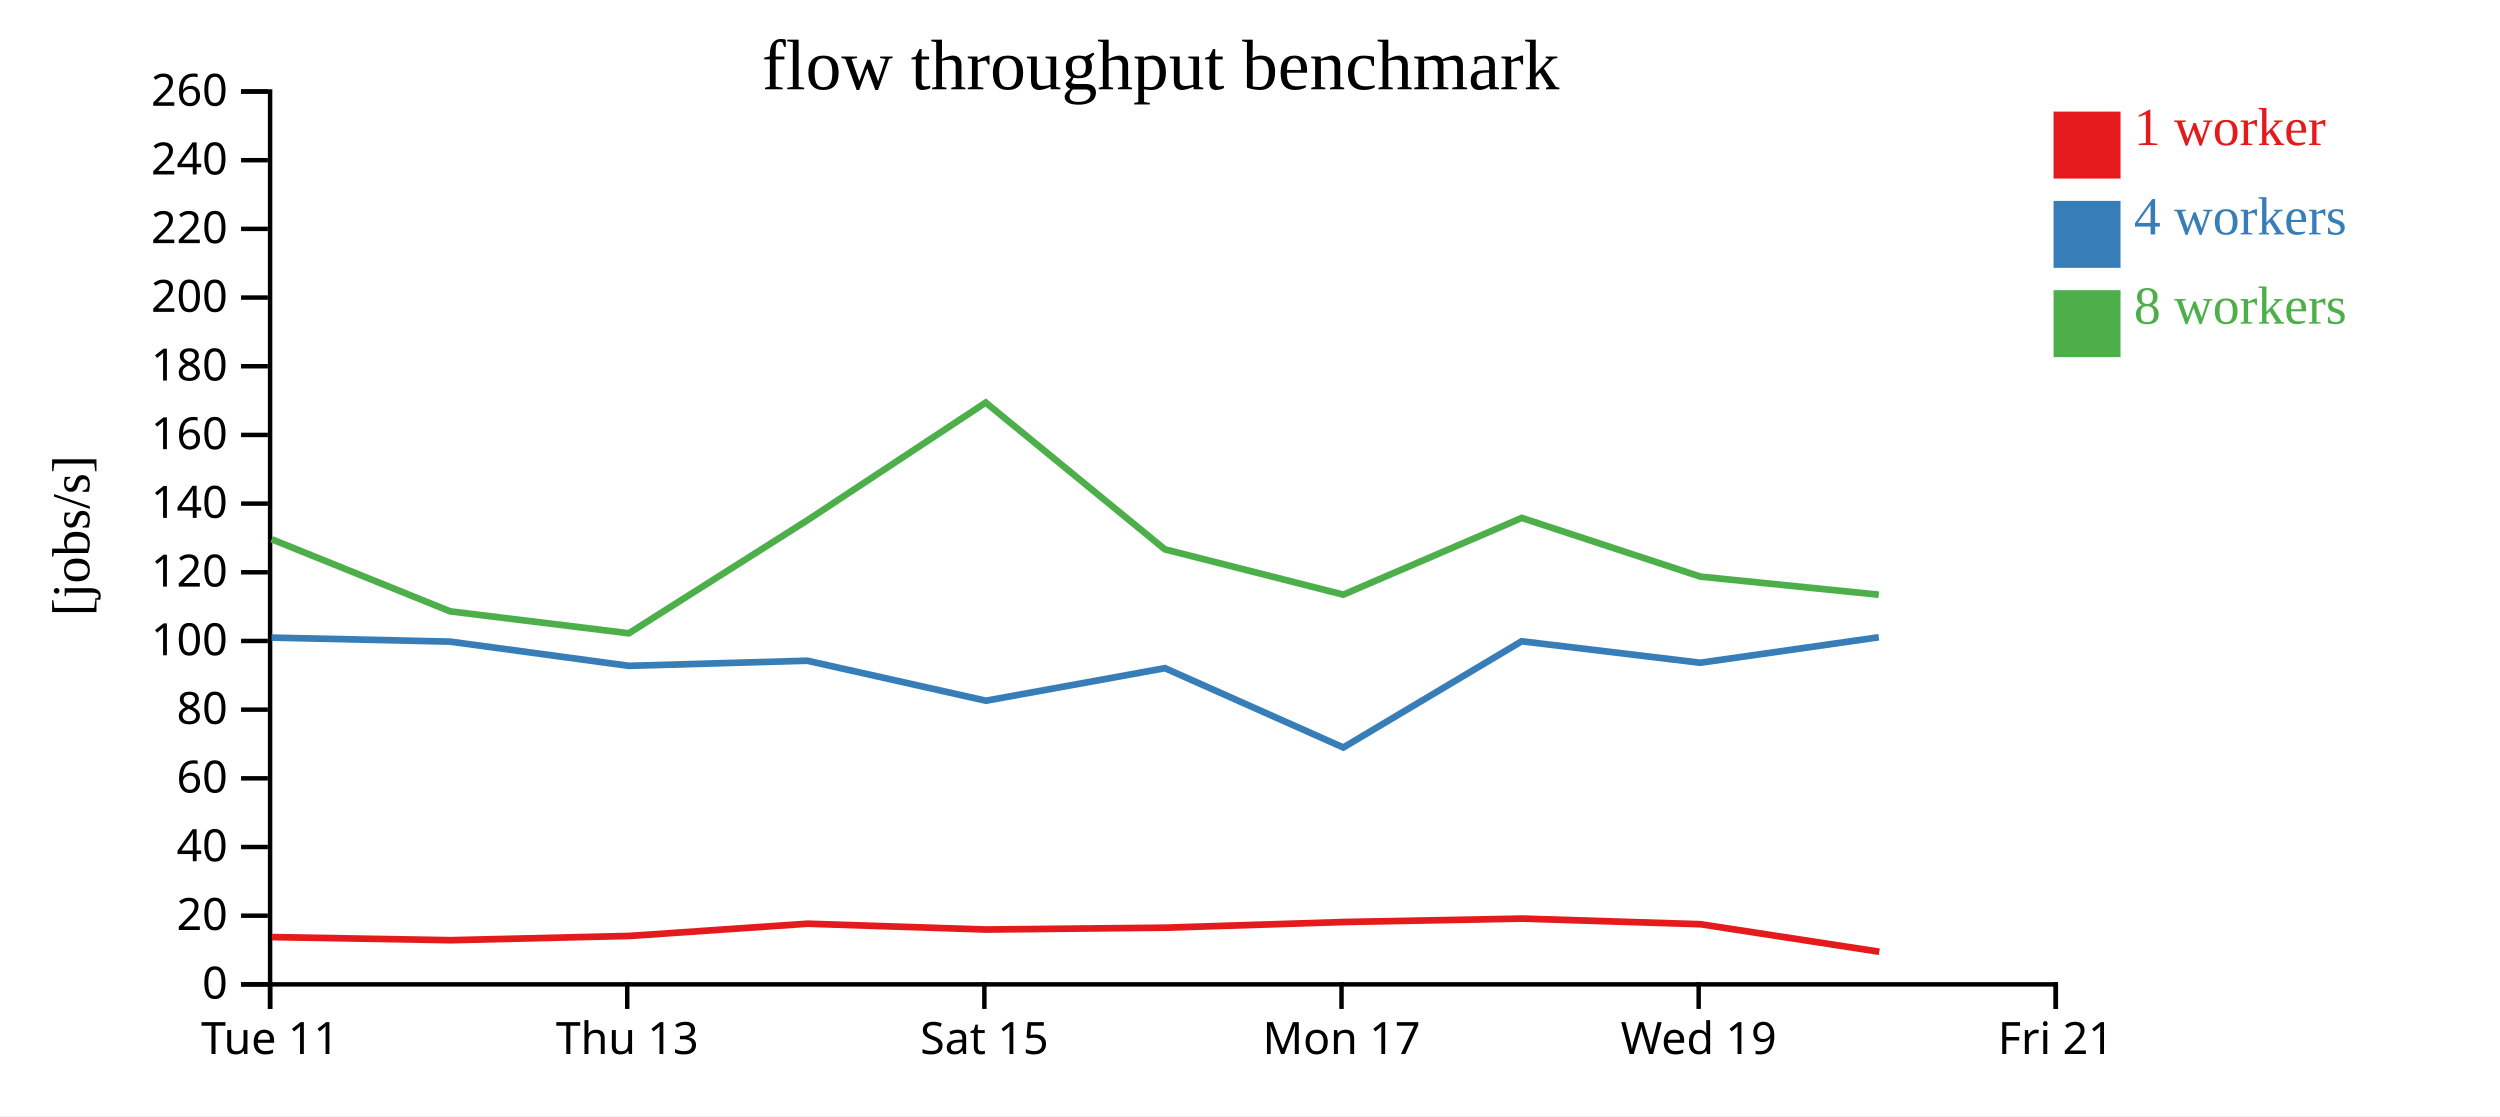
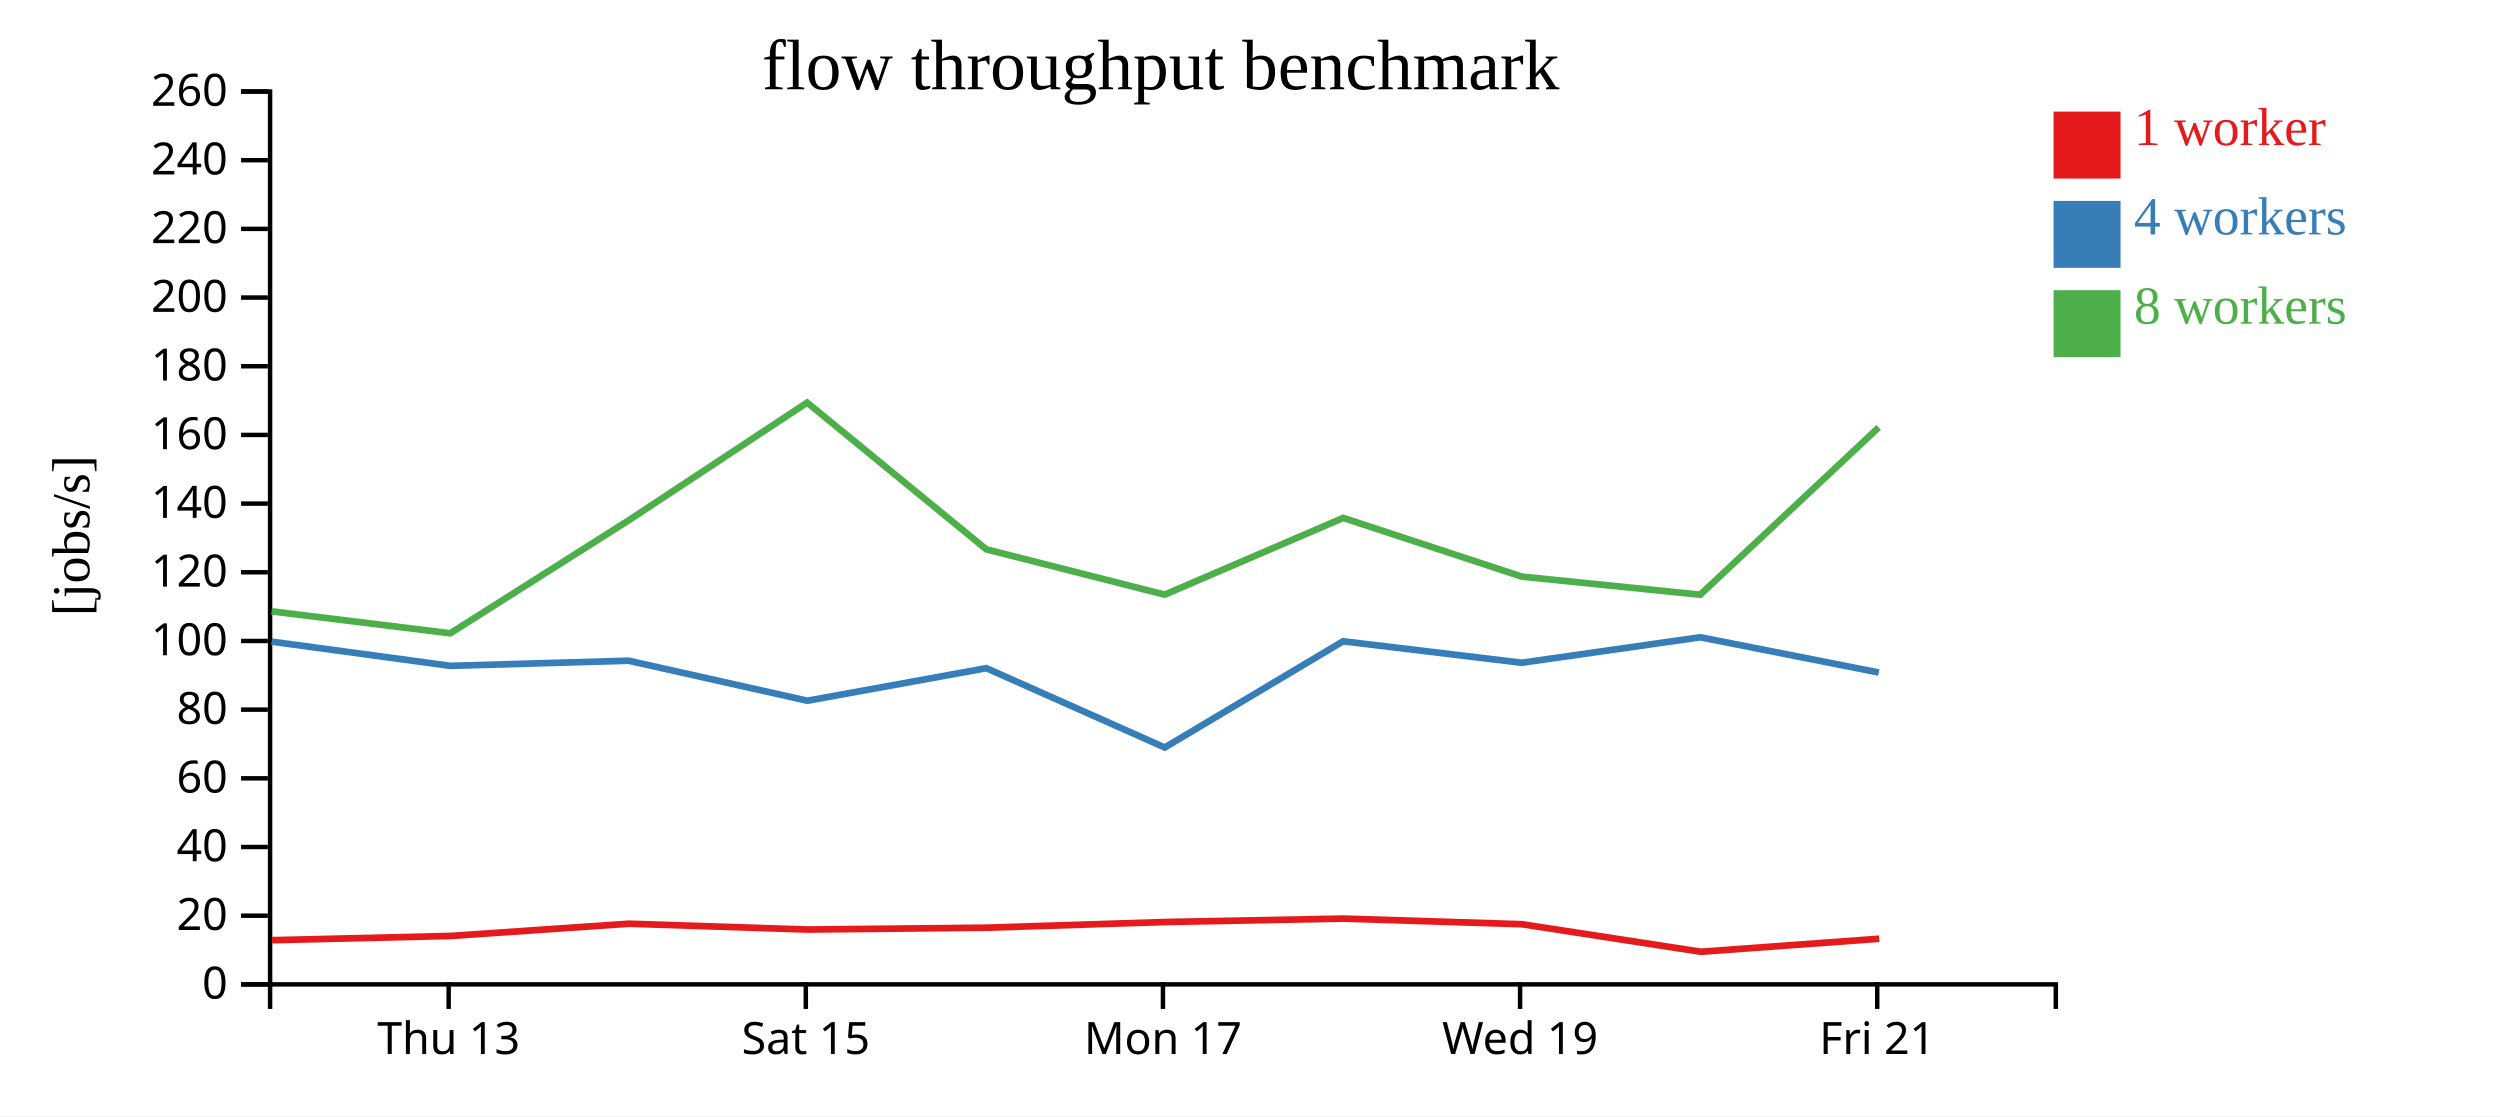
<svg xmlns="http://www.w3.org/2000/svg" width="560" height="250">
  <rect width="100%" height="100%" fill="white" />
  <g transform="translate(60,20)">
    <g transform="translate(0,200)" fill="none" font-size="10" font-family="sans-serif" text-anchor="middle">
      <path class="domain" stroke="currentColor" d="M0.5,6V0.5H400.5V6" />
-       <g class="tick" opacity="1" transform="translate(0.5,0)">
-         <line stroke="currentColor" y2="6" />
-         <text fill="currentColor" y="9" dy="0.71em">Tue 11</text>
-       </g>
-       <g class="tick" opacity="1" transform="translate(80.5,0)">
+       <g class="tick" opacity="1" transform="translate(40.5,0)">
        <line stroke="currentColor" y2="6" />
        <text fill="currentColor" y="9" dy="0.71em">Thu 13</text>
      </g>
-       <g class="tick" opacity="1" transform="translate(160.5,0)">
+       <g class="tick" opacity="1" transform="translate(120.5,0)">
        <line stroke="currentColor" y2="6" />
        <text fill="currentColor" y="9" dy="0.71em">Sat 15</text>
      </g>
-       <g class="tick" opacity="1" transform="translate(240.5,0)">
+       <g class="tick" opacity="1" transform="translate(200.5,0)">
        <line stroke="currentColor" y2="6" />
        <text fill="currentColor" y="9" dy="0.71em">Mon 17</text>
      </g>
-       <g class="tick" opacity="1" transform="translate(320.5,0)">
+       <g class="tick" opacity="1" transform="translate(280.5,0)">
        <line stroke="currentColor" y2="6" />
        <text fill="currentColor" y="9" dy="0.71em">Wed 19</text>
      </g>
-       <g class="tick" opacity="1" transform="translate(400.5,0)">
+       <g class="tick" opacity="1" transform="translate(360.5,0)">
        <line stroke="currentColor" y2="6" />
        <text fill="currentColor" y="9" dy="0.71em">Fri 21</text>
      </g>
    </g>
    <g fill="none" font-size="10" font-family="sans-serif" text-anchor="end">
      <path class="domain" stroke="currentColor" d="M-6,200.5H0.5V0.5H-6" />
      <g class="tick" opacity="1" transform="translate(0,200.5)">
        <line stroke="currentColor" x2="-6" />
        <text fill="currentColor" x="-9" dy="0.32em">0</text>
      </g>
      <g class="tick" opacity="1" transform="translate(0,185.1154)">
        <line stroke="currentColor" x2="-6" />
        <text fill="currentColor" x="-9" dy="0.32em">20</text>
      </g>
      <g class="tick" opacity="1" transform="translate(0,169.7308)">
        <line stroke="currentColor" x2="-6" />
        <text fill="currentColor" x="-9" dy="0.32em">40</text>
      </g>
      <g class="tick" opacity="1" transform="translate(0,154.3462)">
        <line stroke="currentColor" x2="-6" />
        <text fill="currentColor" x="-9" dy="0.32em">60</text>
      </g>
      <g class="tick" opacity="1" transform="translate(0,138.9615)">
        <line stroke="currentColor" x2="-6" />
        <text fill="currentColor" x="-9" dy="0.32em">80</text>
      </g>
      <g class="tick" opacity="1" transform="translate(0,123.5769)">
        <line stroke="currentColor" x2="-6" />
        <text fill="currentColor" x="-9" dy="0.32em">100</text>
      </g>
      <g class="tick" opacity="1" transform="translate(0,108.1923)">
        <line stroke="currentColor" x2="-6" />
        <text fill="currentColor" x="-9" dy="0.32em">120</text>
      </g>
      <g class="tick" opacity="1" transform="translate(0,92.80769)">
        <line stroke="currentColor" x2="-6" />
        <text fill="currentColor" x="-9" dy="0.32em">140</text>
      </g>
      <g class="tick" opacity="1" transform="translate(0,77.42308)">
        <line stroke="currentColor" x2="-6" />
        <text fill="currentColor" x="-9" dy="0.32em">160</text>
      </g>
      <g class="tick" opacity="1" transform="translate(0,62.03846)">
        <line stroke="currentColor" x2="-6" />
        <text fill="currentColor" x="-9" dy="0.32em">180</text>
      </g>
      <g class="tick" opacity="1" transform="translate(0,46.65385)">
        <line stroke="currentColor" x2="-6" />
        <text fill="currentColor" x="-9" dy="0.32em">200</text>
      </g>
      <g class="tick" opacity="1" transform="translate(0,31.26923)">
        <line stroke="currentColor" x2="-6" />
        <text fill="currentColor" x="-9" dy="0.32em">220</text>
      </g>
      <g class="tick" opacity="1" transform="translate(0,15.88462)">
        <line stroke="currentColor" x2="-6" />
        <text fill="currentColor" x="-9" dy="0.32em">240</text>
      </g>
      <g class="tick" opacity="1" transform="translate(0,0.5)">
        <line stroke="currentColor" x2="-6" />
        <text fill="currentColor" x="-9" dy="0.32em">260</text>
      </g>
    </g>
    <text text-anchor="middle" style="font-size: 12px" transform="rotate(-90)" y="-40" x="-100">[jobs/s]</text>
    <text text-anchor="middle" style="font-size: 16px" y="0" x="200">flow throughput benchmark</text>
-     <path class="line" fill="none" stroke="#e41a1c" stroke-width="1.5" d="M0.934,189.909L40.943,190.605L81.018,189.649L120.915,186.911L160.907,188.216L201.016,187.802L240.996,186.532L280.972,185.766L320.945,187.028L360.967,193.193" />
-     <path class="line" fill="none" stroke="#377eb8" stroke-width="1.5" d="M0.834,122.82L40.838,123.728L80.893,129.151L120.84,128.002L160.836,136.962L200.941,129.669L240.901,147.438L280.852,123.647L320.855,128.457L360.851,122.747" />
-     <path class="line" fill="none" stroke="#4daf4a" stroke-width="1.5" d="M0.841,100.787L40.83,116.942L80.858,121.858L120.825,96.553L160.8,70.179L200.932,103.054L240.89,113.205L280.881,96.012L320.87,109.16L360.844,113.219" />
+     <path class="line" fill="none" stroke="#e41a1c" stroke-width="1.5" d="M0.943,190.605L41.018,189.649L80.915,186.911L120.907,188.216L161.016,187.802L200.996,186.532L240.972,185.766L280.945,187.028L320.967,193.193L360.949,190.281" />
+     <path class="line" fill="none" stroke="#377eb8" stroke-width="1.5" d="M0.838,123.728L40.893,129.151L80.84,128.002L120.836,136.962L160.941,129.669L200.901,147.438L240.852,123.647L280.855,128.457L320.851,122.747L360.85,130.642" />
+     <path class="line" fill="none" stroke="#4daf4a" stroke-width="1.5" d="M0.83,116.942L40.858,121.858L80.825,96.553L120.8,70.179L160.932,103.054L200.89,113.205L240.881,96.012L280.87,109.16L320.844,113.219L360.818,75.743" />
    <rect class="dot" x="400" y="5" width="15" height="15" style="fill: #e41a1c;" />
    <rect class="dot" x="400" y="25" width="15" height="15" style="fill: #377eb8;" />
    <rect class="dot" x="400" y="45" width="15" height="15" style="fill: #4daf4a;" />
    <text class="label" x="418" y="12.5" style="fill: #e41a1c; alignment-baseline: middle;" text-anchor="left">1 worker</text>
    <text class="label" x="418" y="32.5" style="fill: #377eb8; alignment-baseline: middle;" text-anchor="left">4 workers</text>
    <text class="label" x="418" y="52.5" style="fill: #4daf4a; alignment-baseline: middle;" text-anchor="left">8 workers</text>
  </g>
</svg>
